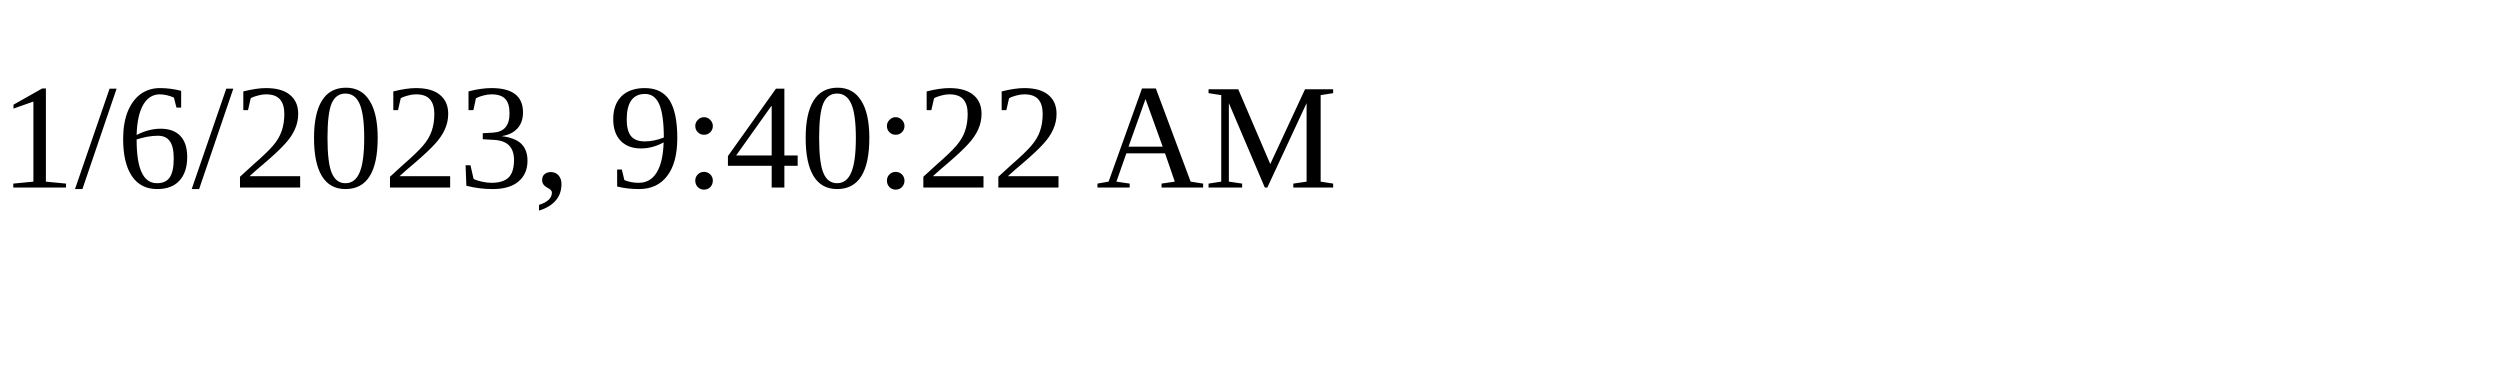
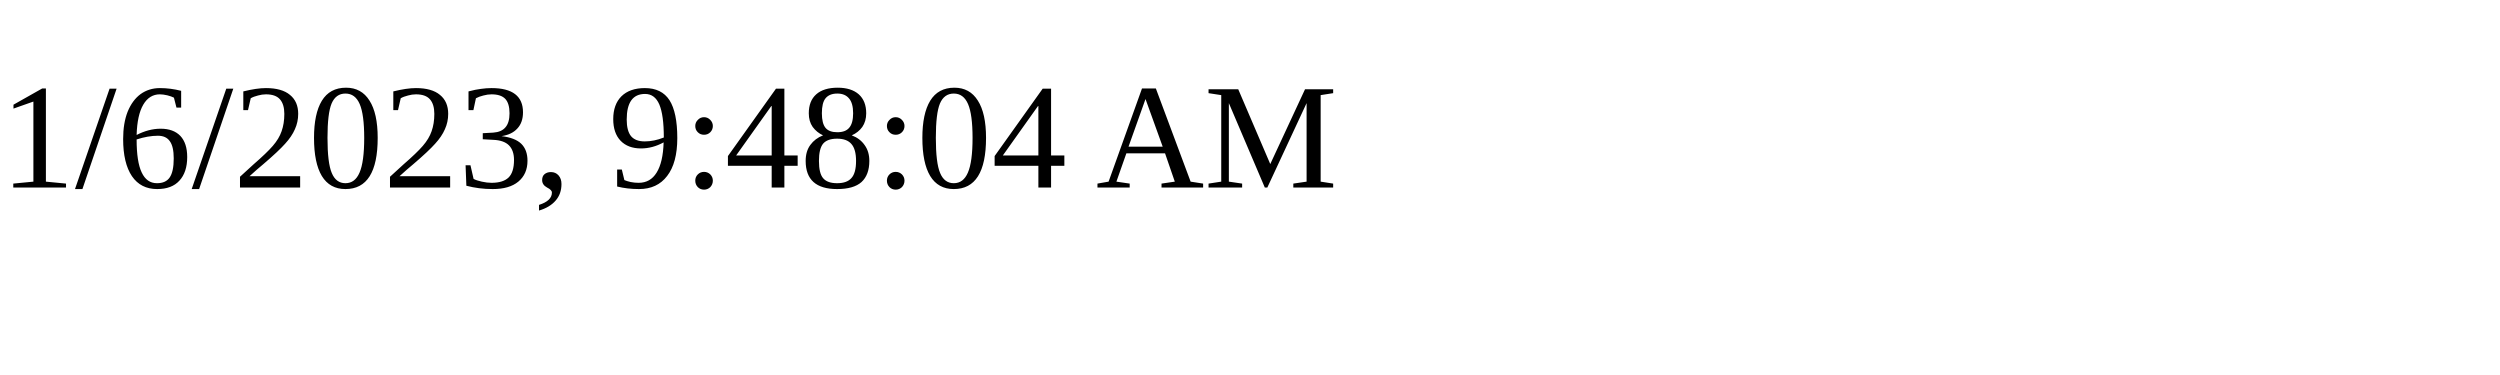
<svg xmlns="http://www.w3.org/2000/svg" height="30" width="200">
-   <text x="0" y="15">1/6/2023, 9:40:22 AM</text>
+   <text x="0" y="15">1/6/2023, 9:48:04 AM</text>
</svg>
